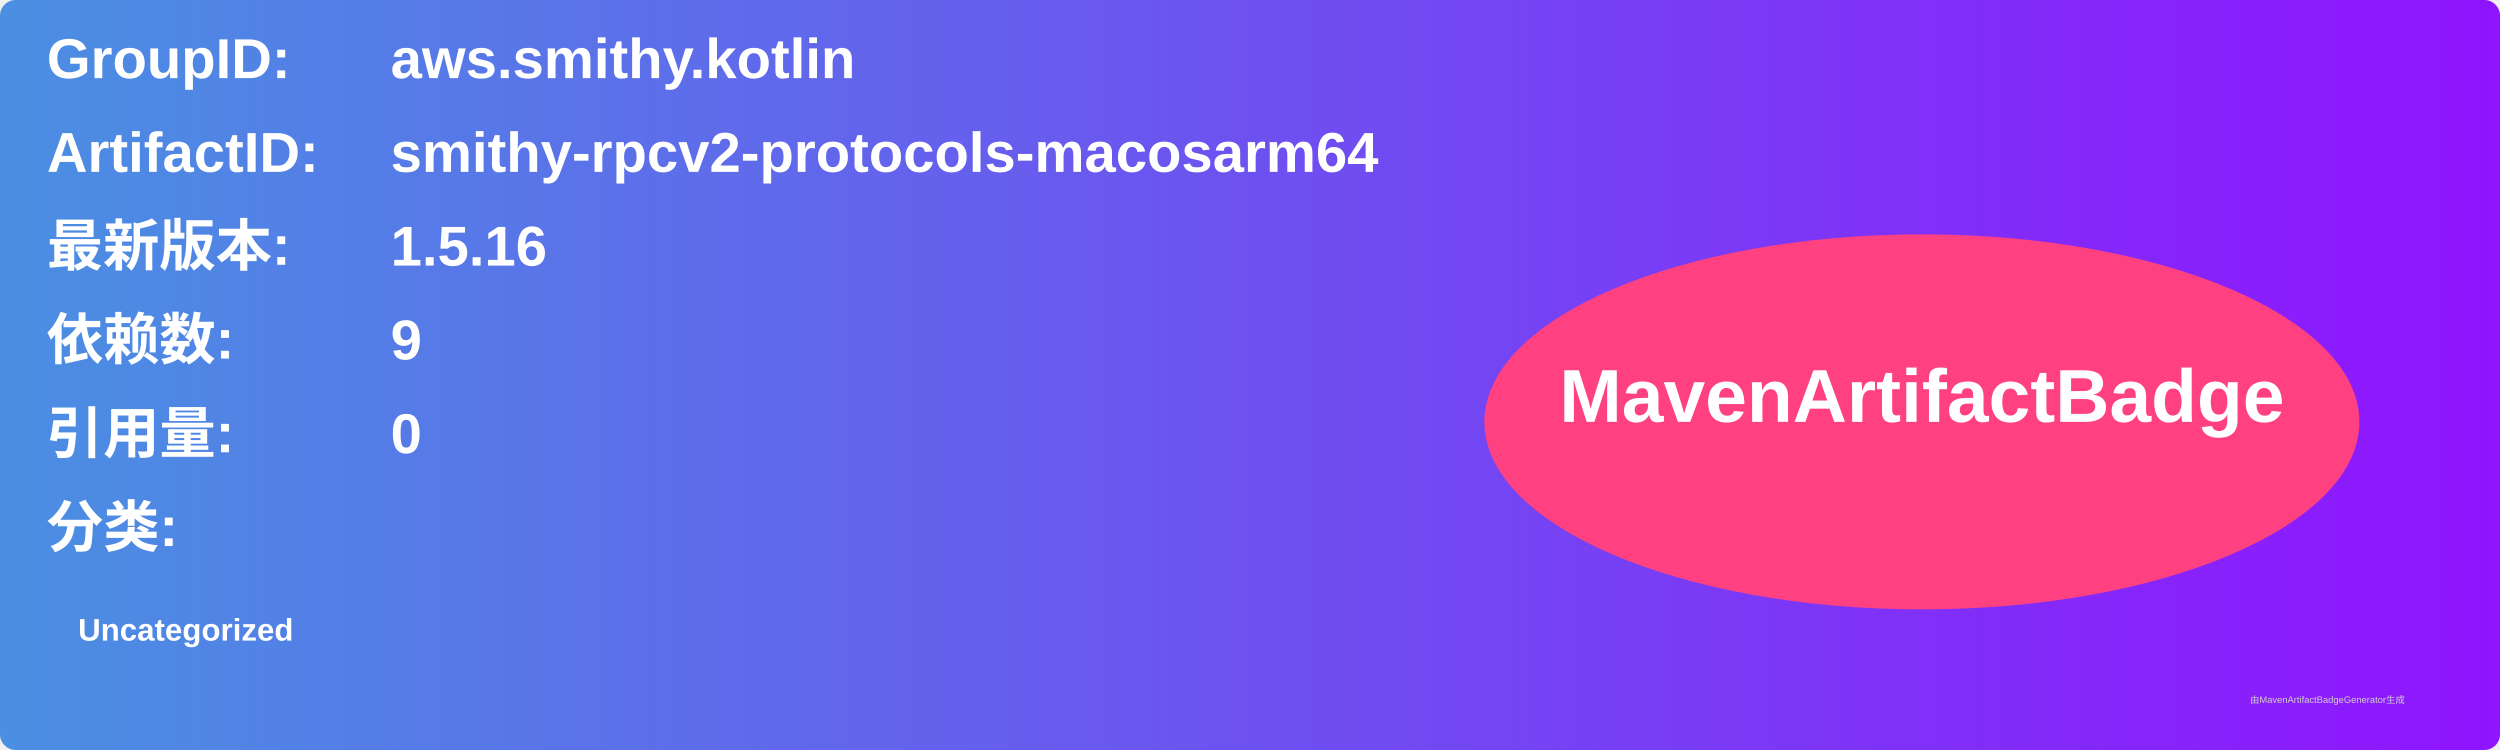
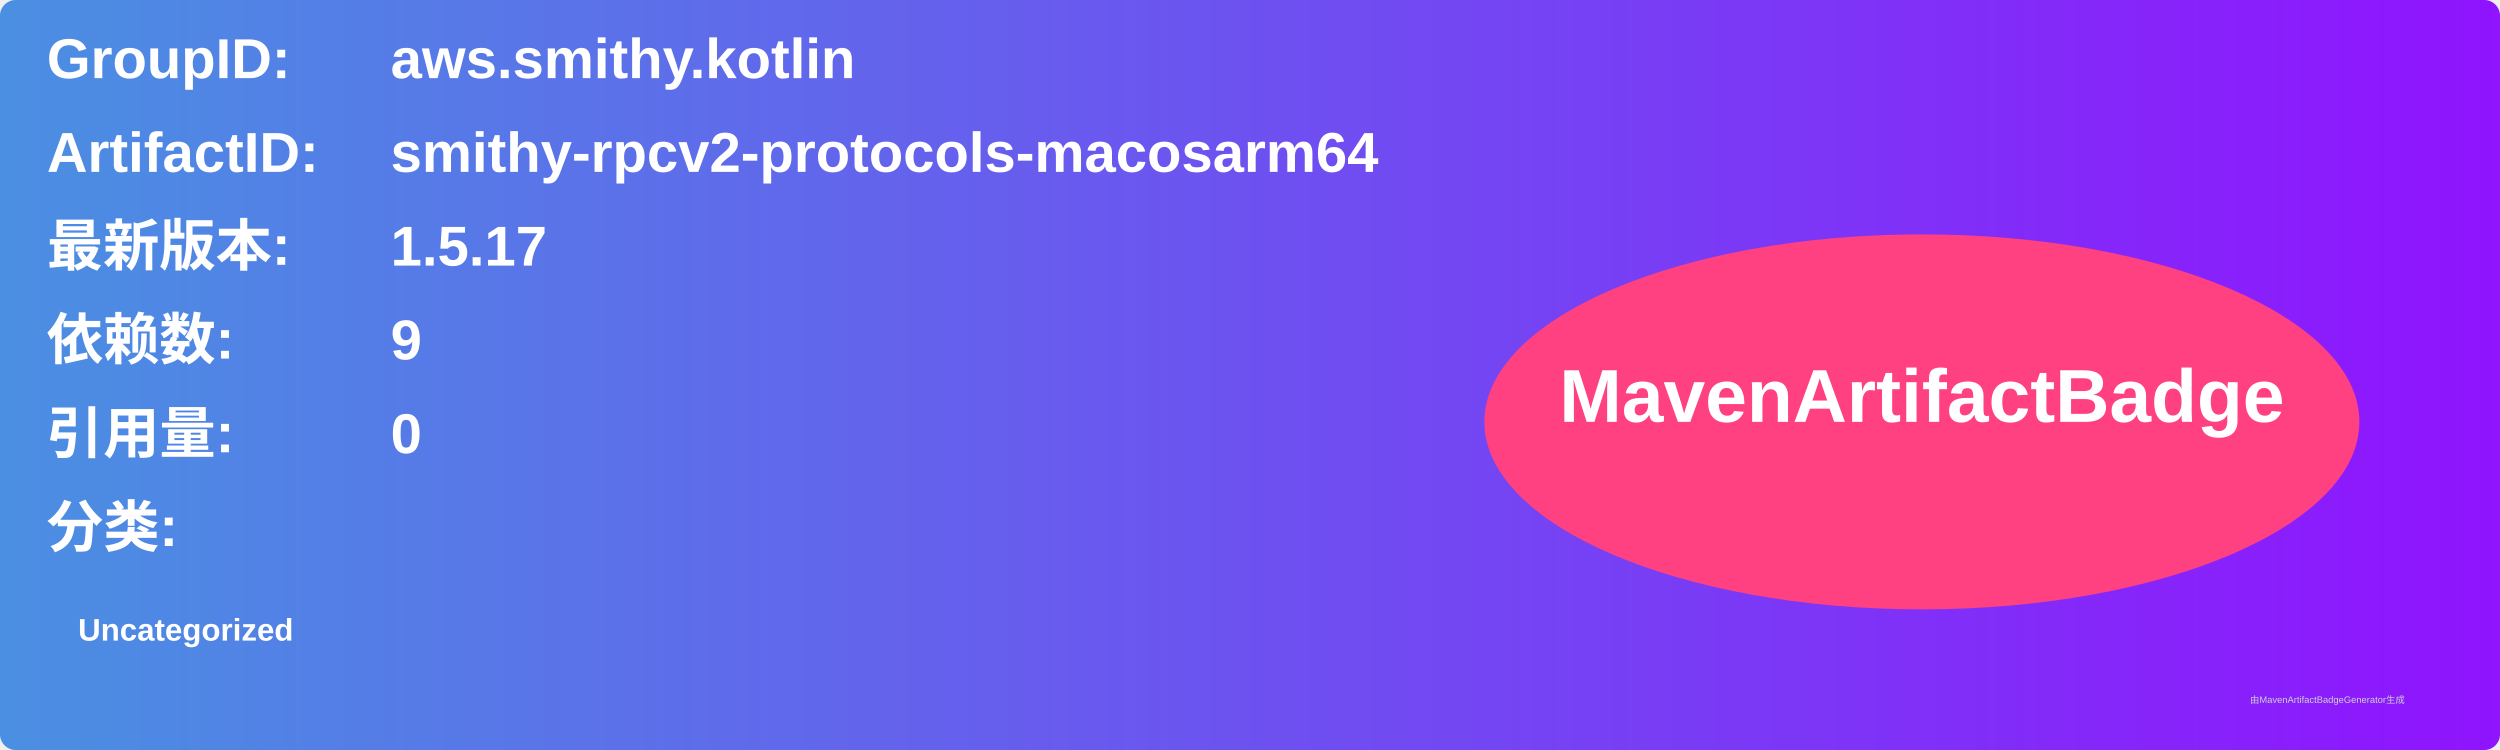
<svg xmlns="http://www.w3.org/2000/svg" width="800" height="240" viewBox="0 0 800 240">
  <linearGradient id="grad" x1="0%" y1="0%" x2="100%" y2="0%">
    <stop offset="0%" stop-color="#4a90e2" />
    <stop offset="100%" stop-color="#9013fe" />
  </linearGradient>
  <rect width="100%" height="100%" rx="5" ry="5" fill="url(#grad)" />
  <g transform="translate(15, 15)">
    <text x="0" y="10" font-family="Arial" font-size="18" fill="white" font-weight="bold" width="260">GroupID:</text>
    <text x="110" y="10" font-family="Arial" font-size="18" fill="white" font-weight="bold" width="460">aws.smithy.kotlin</text>
    <text x="0" y="40" font-family="Arial" font-size="18" fill="white" font-weight="bold" width="260">ArtifactID:</text>
    <text x="110" y="40" font-family="Arial" font-size="18" fill="white" font-weight="bold" width="460">smithy-rpcv2-protocols-macosarm64</text>
    <text x="0" y="70" font-family="Arial" font-size="18" fill="white" font-weight="bold">最新版本:</text>
    <text x="110" y="70" font-family="Arial" font-size="18" fill="white" font-weight="bold">
-       <tspan font-weight="bold">1.5.16</tspan>
+       <tspan font-weight="bold">1.5.17</tspan>
    </text>
    <text x="0" y="100" font-family="Arial" font-size="18" fill="white" font-weight="bold">依赖数: </text>
    <text x="110" y="100" font-family="Arial" font-size="18" fill="white">
      <tspan font-weight="bold">9</tspan>
    </text>
    <text x="0" y="130" font-family="Arial" font-size="18" fill="white" font-weight="bold">引用量: </text>
    <text x="110" y="130" font-family="Arial" font-size="18" fill="white">
      <tspan font-weight="bold">0</tspan>
    </text>
    <text x="0" y="160" font-family="Arial" font-size="18" fill="white" font-weight="bold">分类:</text>
    <text x="10" y="190" font-family="Arial" font-size="10" fill="white">
      <tspan font-weight="bold">Uncategorized</tspan>
    </text>
    <ellipse cx="600" cy="120" rx="140" ry="60" fill="#ff4081" />
    <text x="600" y="120" text-anchor="middle" font-family="Arial" font-size="24" fill="white" font-weight="bold">MavenArtifactBadge</text>
  </g>
  <text x="720" y="225" font-family="Arial" font-size="3" fill="#d0d0d0">由MavenArtifactBadgeGenerator生成</text>
</svg>
